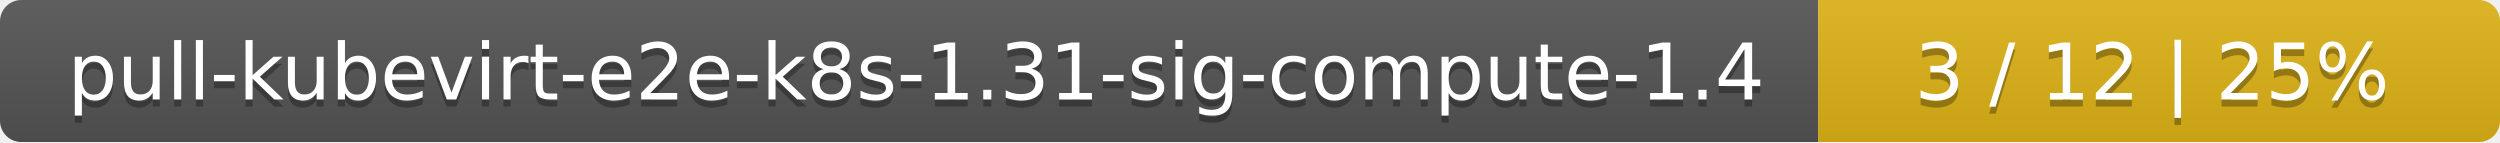
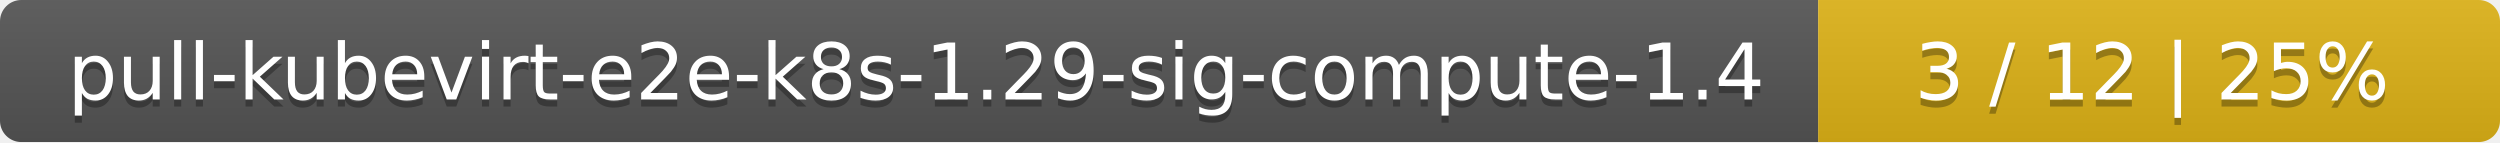
<svg xmlns="http://www.w3.org/2000/svg" width="352" height="20">
  <linearGradient id="smooth" x2="0" y2="100%">
    <stop offset="0" stop-color="#bbb" stop-opacity=".1" />
    <stop offset="1" stop-opacity=".1" />
  </linearGradient>
  <mask id="round">
    <rect width="352" height="20" rx="3" fill="#fff" />
  </mask>
  <g mask="url(#round)">
    <rect width="256" height="20" fill="#555" />
    <rect x="256" width="96" height="20" fill="#dfb317" />
    <rect width="352" height="20" fill="url(#smooth)" />
  </g>
  <g fill="#fff" text-anchor="middle" font-family="DejaVu Sans,Verdana,Geneva,sans-serif" font-size="11">
-     <text x="129" y="15" fill="#010101" fill-opacity=".3">pull-kubevirt-e2e-k8s-1.31-sig-compute-1.4</text>
-     <text x="129" y="14">pull-kubevirt-e2e-k8s-1.31-sig-compute-1.4</text>
+     <text x="129" y="15" fill="#010101" fill-opacity=".3">pull-kubevirt-e2e-k8s-1.29-sig-compute-1.4</text>
+     <text x="129" y="14">pull-kubevirt-e2e-k8s-1.29-sig-compute-1.4</text>
    <text x="303" y="15" fill="#010101" fill-opacity=".3">3 / 12    |    25%</text>
    <text x="303" y="14">3 / 12    |    25%</text>
  </g>
</svg>
